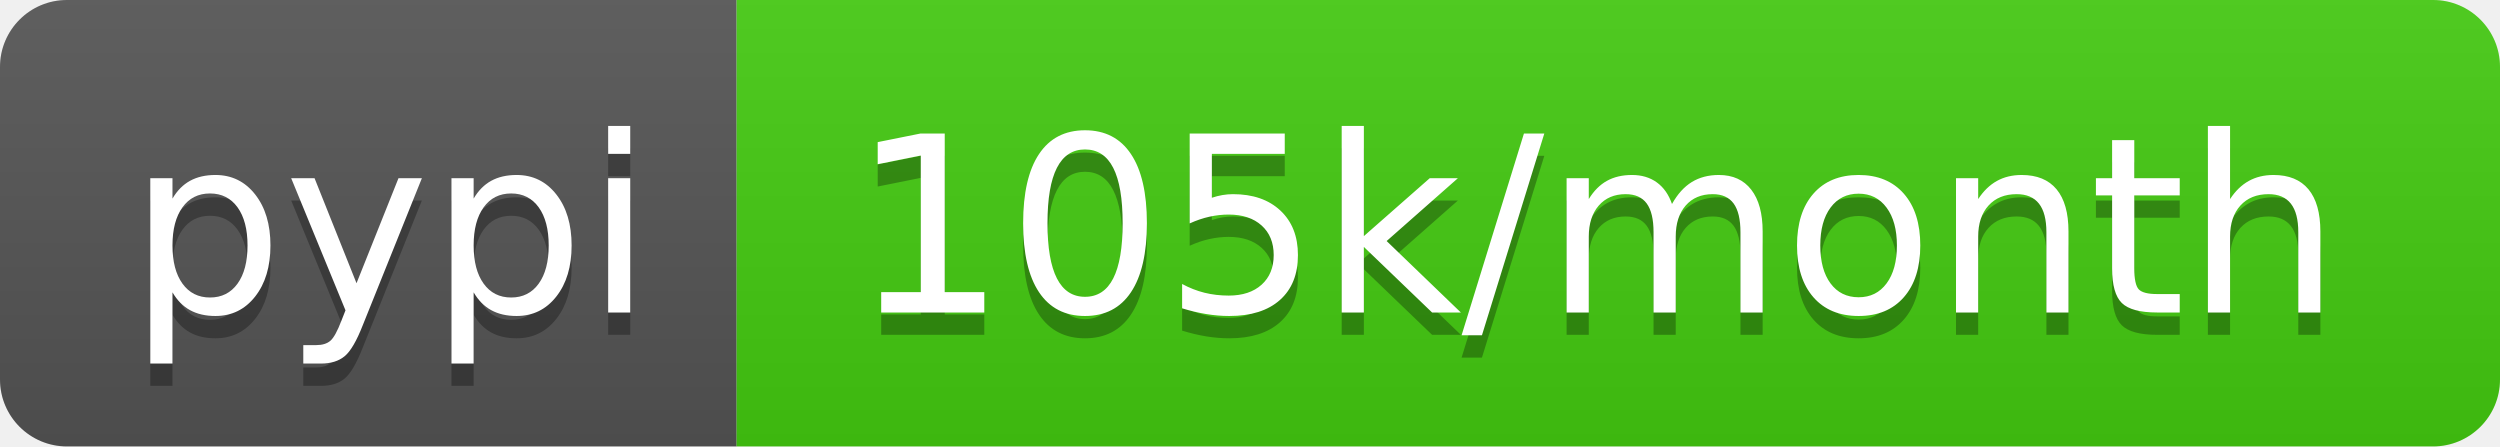
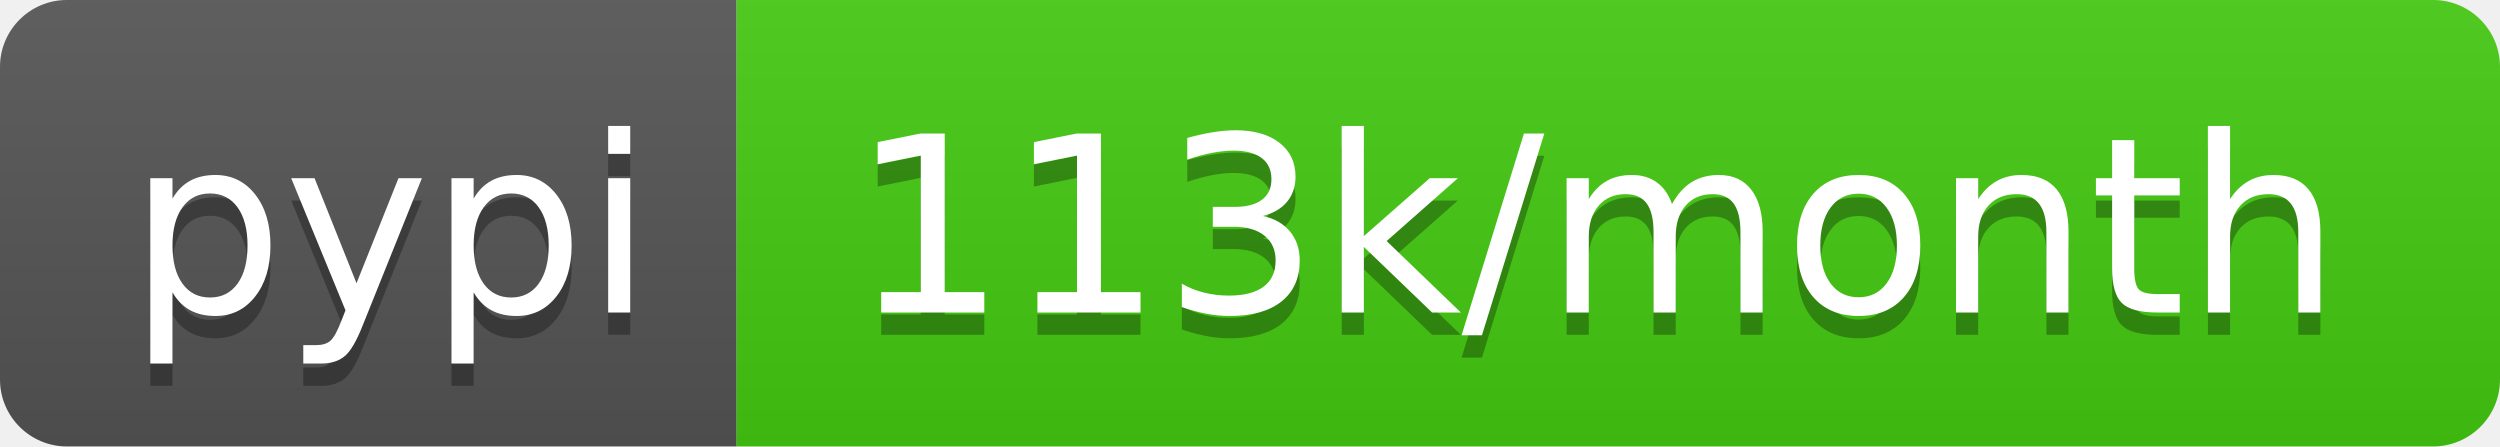
<svg xmlns="http://www.w3.org/2000/svg" width="112" height="20">
  <linearGradient id="b" x2="0" y2="100%">
    <stop offset="0" stop-color="#bbb" stop-opacity=".1" />
    <stop offset="1" stop-opacity=".1" />
  </linearGradient>
  <clipPath id="a">
    <rect width="112" height="20" rx="3" fill="#fff" />
  </clipPath>
  <g clip-path="url(#a)">
    <path fill="#555" d="M0 0h33v20H0z" />
    <path fill="#4c1" d="M33 0h79v20H33z" />
    <path fill="url(#b)" d="M0 0h112v20H0z" />
  </g>
  <g fill="#fff" text-anchor="middle" font-family="DejaVu Sans,Verdana,Geneva,sans-serif" font-size="110">
    <text x="175" y="150" fill="#010101" fill-opacity=".3" transform="scale(.1)" textLength="230">pypi</text>
    <text x="175" y="140" transform="scale(.1)" textLength="230">pypi</text>
-     <text x="715" y="150" fill="#010101" fill-opacity=".3" transform="scale(.1)" textLength="690">105k/month</text>
-     <text x="715" y="140" transform="scale(.1)" textLength="690">105k/month</text>
+     <text x="715" y="150" fill="#010101" fill-opacity=".3" transform="scale(.1)" textLength="690">113k/month</text>
+     <text x="715" y="140" transform="scale(.1)" textLength="690">113k/month</text>
  </g>
</svg>
